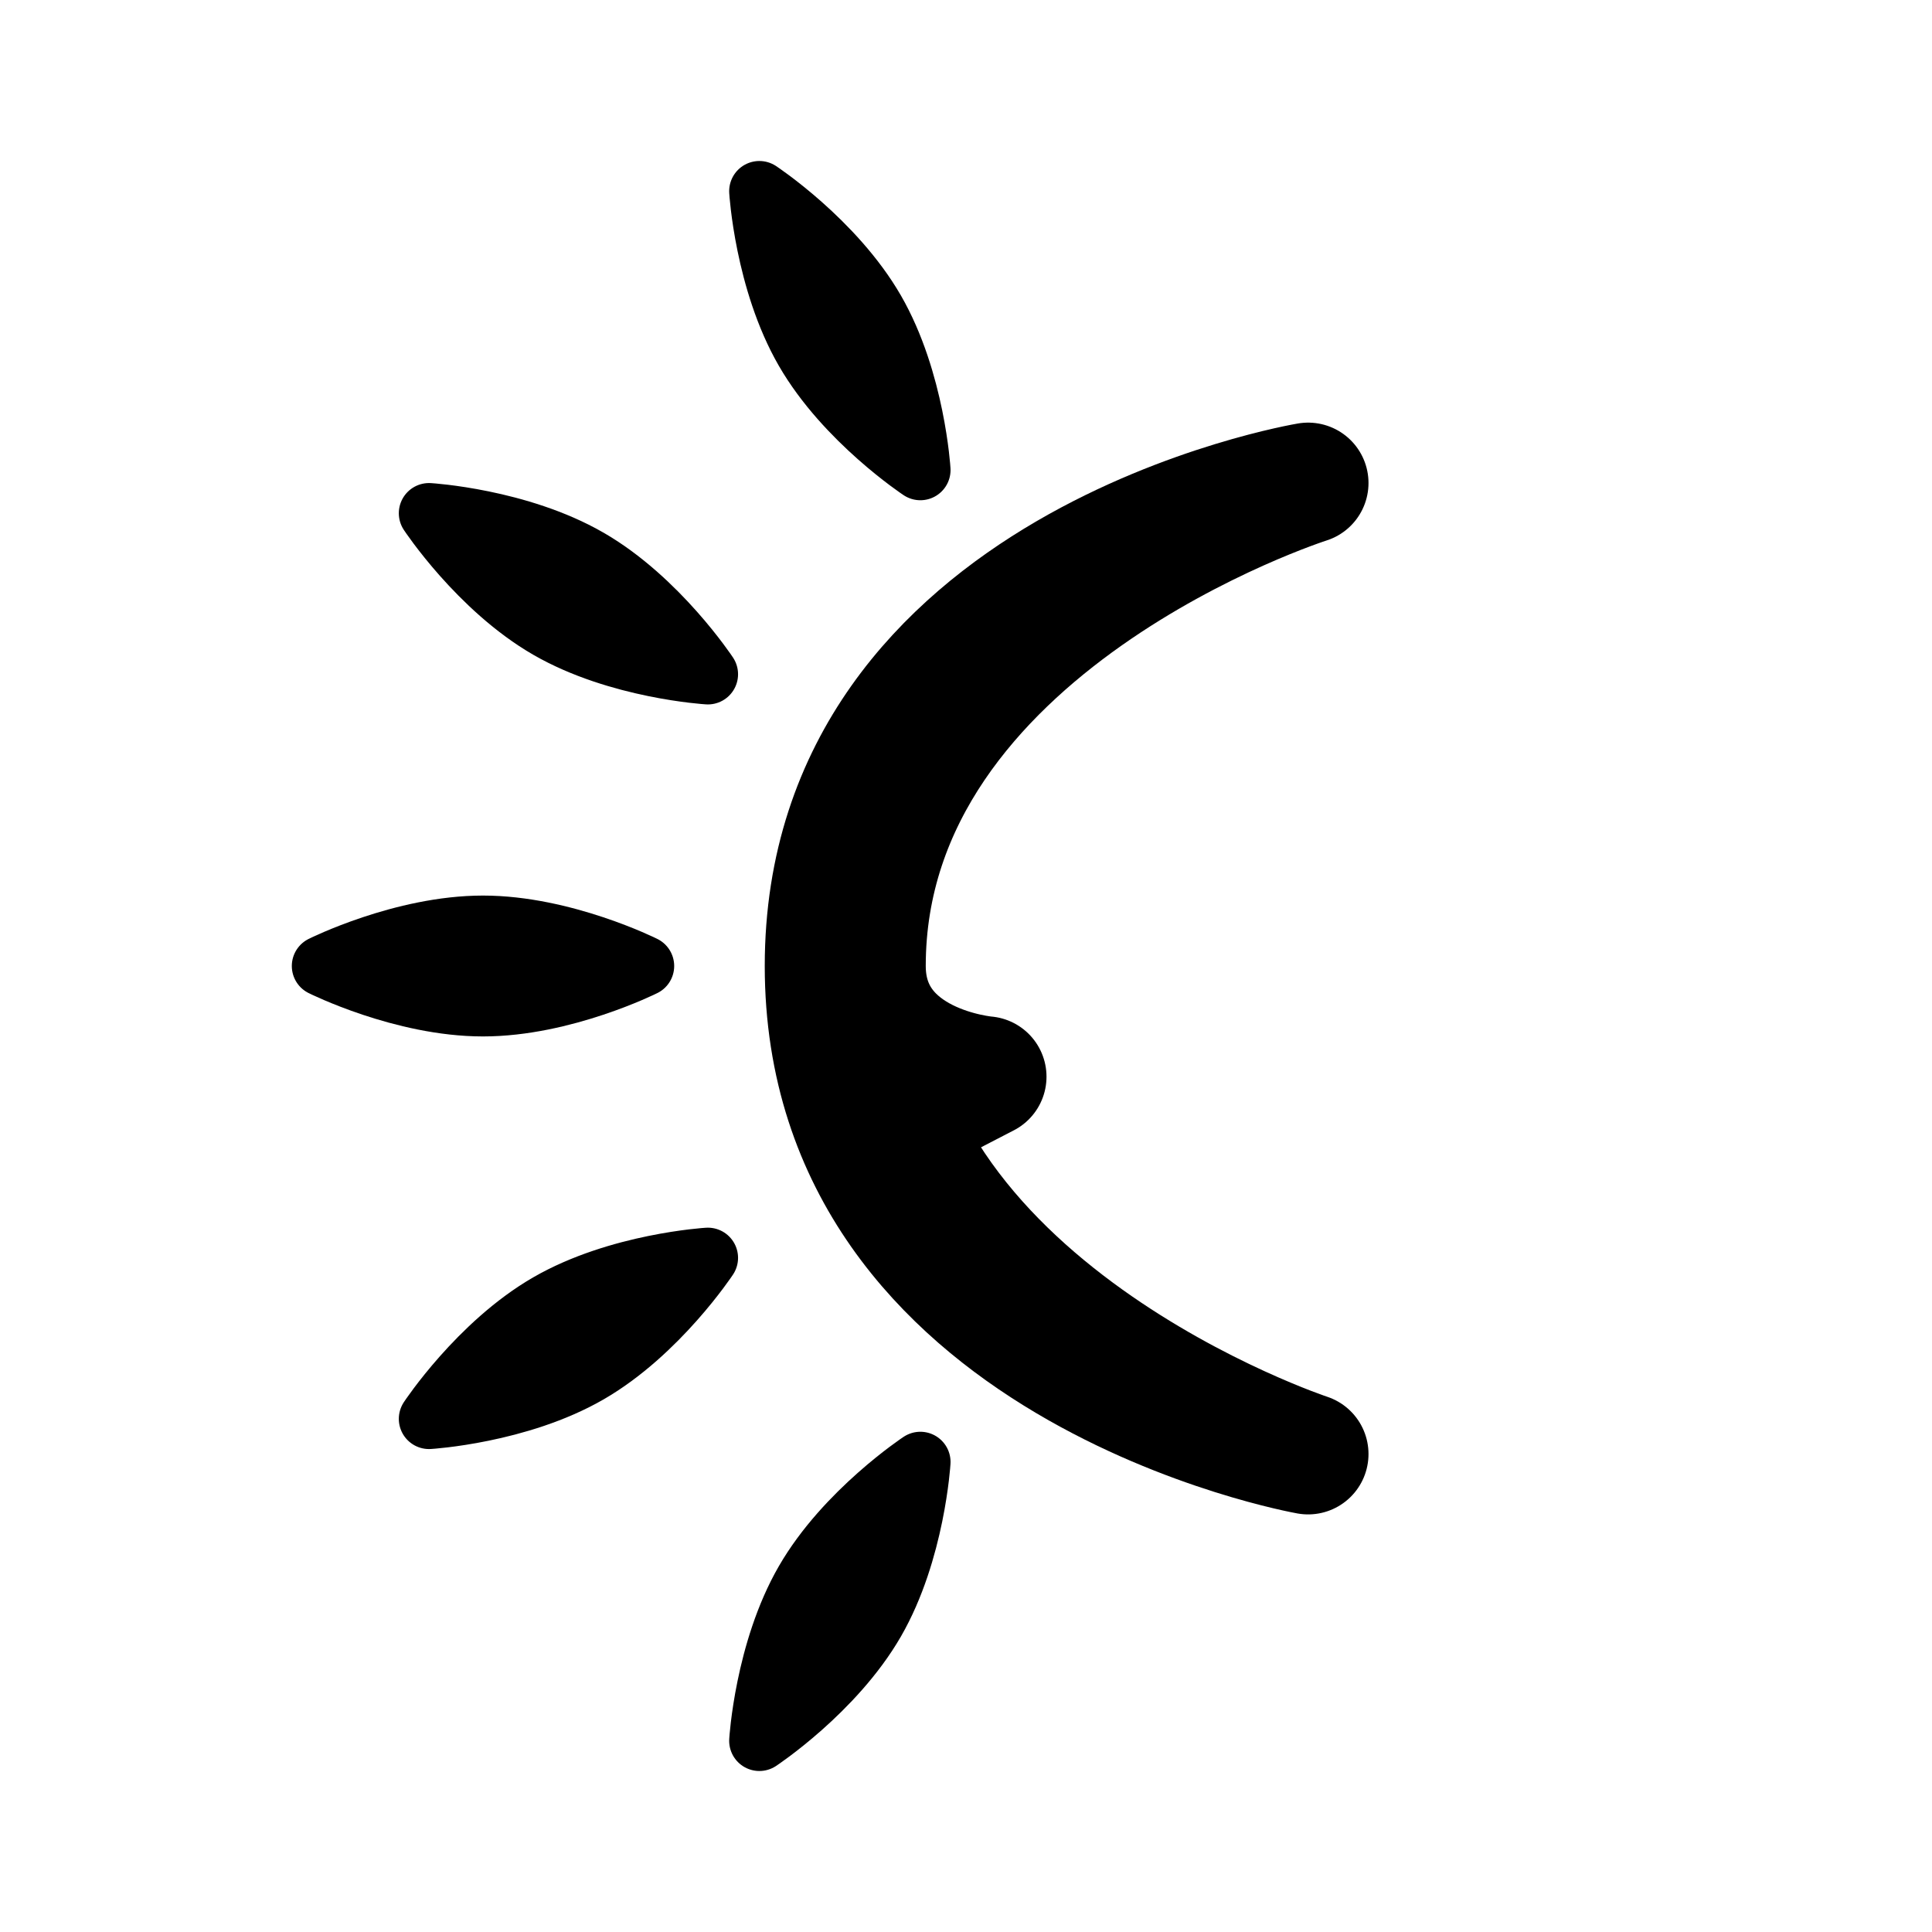
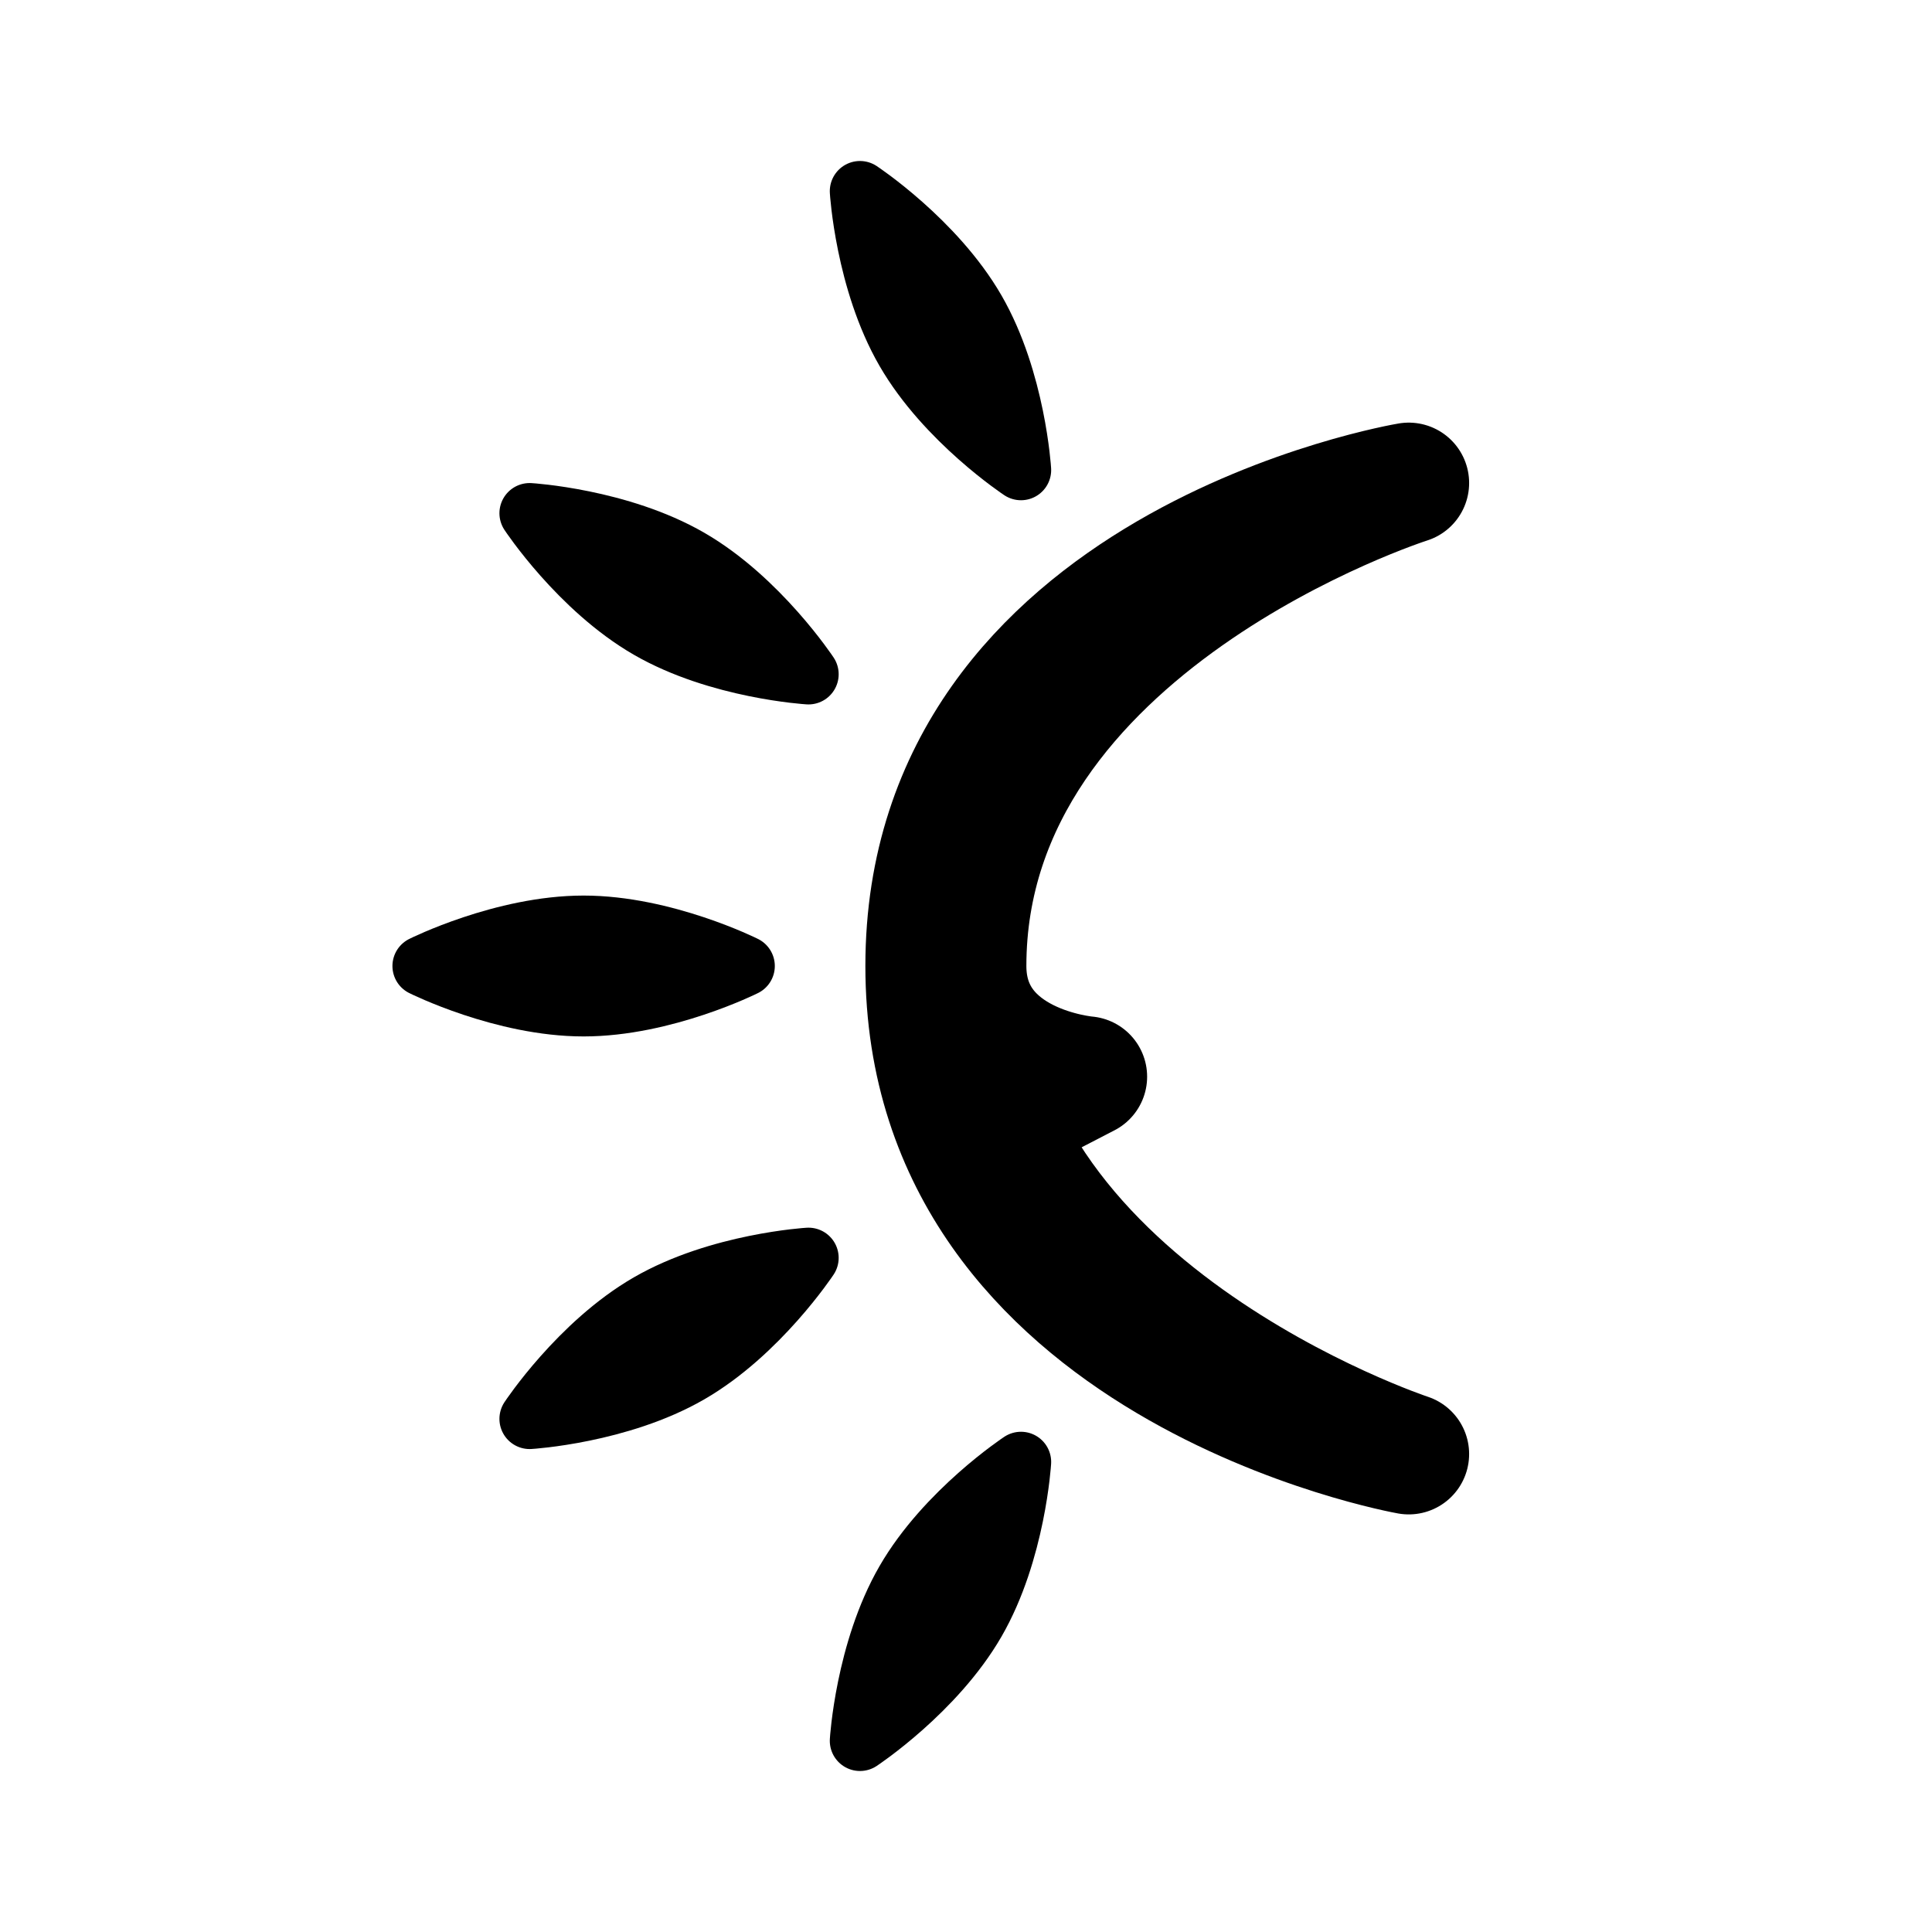
- <svg xmlns="http://www.w3.org/2000/svg" width="192" height="192" stroke="#000" stroke-linecap="round" stroke-linejoin="round" viewBox="0 0 192 192">
-   <path stroke-width="12" d="M86 96c0 34 44 48.5 44 48.5S82 136 82 96s48-48 48-48-44 14-44 48zc0 10 12 11 12 11l-8.695 4.5" />
-   <path stroke-width="6" d="M48 100c8 0 16-4 16-4s-8-4-16-4-16 4-16 4 8 4 16 4zm9.356-4L39 95.794M65 128l-16 9m37.928 24.144c4-6.929 4.536-15.857 4.536-15.857S84 150.215 80 157.144C76 164.072 75.464 173 75.464 173s7.464-4.928 11.464-11.856zM80 34.856c4 6.929 11.464 11.857 11.464 11.857s-.536-8.928-4.536-15.857C82.928 23.928 75.464 19 75.464 19S76 27.928 80 34.856zM88 41l-9-16m9 126-9 16m-20.51-30.531c6.928-4 11.857-11.464 11.857-11.464s-8.929.536-15.857 4.536c-6.928 4-11.856 11.464-11.856 11.464s8.928-.536 15.856-4.536zm0-80.929c6.928 4 11.857 11.465 11.857 11.465s-8.929-.536-15.857-4.536c-6.928-4-11.856-11.464-11.856-11.464s8.928.536 15.856 4.536zm6.304 8.316L49 54.5" />
+ <svg xmlns="http://www.w3.org/2000/svg" width="192" height="192" viewBox="0 0 192 192" fill="none">
+   <path d="M96 96C96 130 140 144.5 140 144.5C140 144.5 92 136 92 96C92 56 140 48 140 48C140 48 96 62 96 96ZM96 96C96 106 108 107 108 107L99.305 111.5" stroke="black" stroke-width="12" stroke-linecap="round" stroke-linejoin="round" />
+   <path d="M58 100C66 100 74 96 74 96C74 96 66 92 58 92C50 92 42 96 42 96C42 96 50 100 58 100Z" stroke="black" stroke-width="6" stroke-linecap="round" stroke-linejoin="round" />
+   <path d="M67.356 96L49 95.794" stroke="black" stroke-width="6" stroke-linecap="round" stroke-linejoin="round" />
+   <path d="M75 128L59 137" stroke="black" stroke-width="6" stroke-linecap="round" stroke-linejoin="round" />
+   <path d="M96.928 161.144C100.928 154.215 101.464 145.287 101.464 145.287C101.464 145.287 94 150.215 90 157.144C86 164.072 85.464 173 85.464 173C85.464 173 92.928 168.072 96.928 161.144Z" stroke="black" stroke-width="6" stroke-linecap="round" stroke-linejoin="round" />
+   <path d="M89.999 34.856C93.999 41.785 101.464 46.713 101.464 46.713C101.464 46.713 100.928 37.785 96.928 30.856C92.928 23.928 85.464 19 85.464 19C85.464 19 85.999 27.928 89.999 34.856Z" stroke="black" stroke-width="6" stroke-linecap="round" stroke-linejoin="round" />
+   <path d="M98 41L89 25" stroke="black" stroke-width="6" stroke-linecap="round" stroke-linejoin="round" />
+   <path d="M98 151L89 167" stroke="black" stroke-width="6" stroke-linecap="round" stroke-linejoin="round" />
+   <path d="M68.489 136.469C75.417 132.469 80.346 125.005 80.346 125.005C80.346 125.005 71.417 125.541 64.489 129.541C57.561 133.541 52.633 141.005 52.633 141.005C52.633 141.005 61.561 140.469 68.489 136.469Z" stroke="black" stroke-width="6" stroke-linecap="round" stroke-linejoin="round" />
+   <path d="M68.489 55.541C75.417 59.541 80.346 67.005 80.346 67.005C80.346 67.005 71.417 66.469 64.489 62.469C57.561 58.469 52.633 51.005 52.633 51.005C52.633 51.005 61.561 51.541 68.489 55.541Z" stroke="black" stroke-width="6" stroke-linecap="round" stroke-linejoin="round" />
+   <path d="M74.794 63.856L59 54.5" stroke="black" stroke-width="6" stroke-linecap="round" stroke-linejoin="round" />
</svg>
